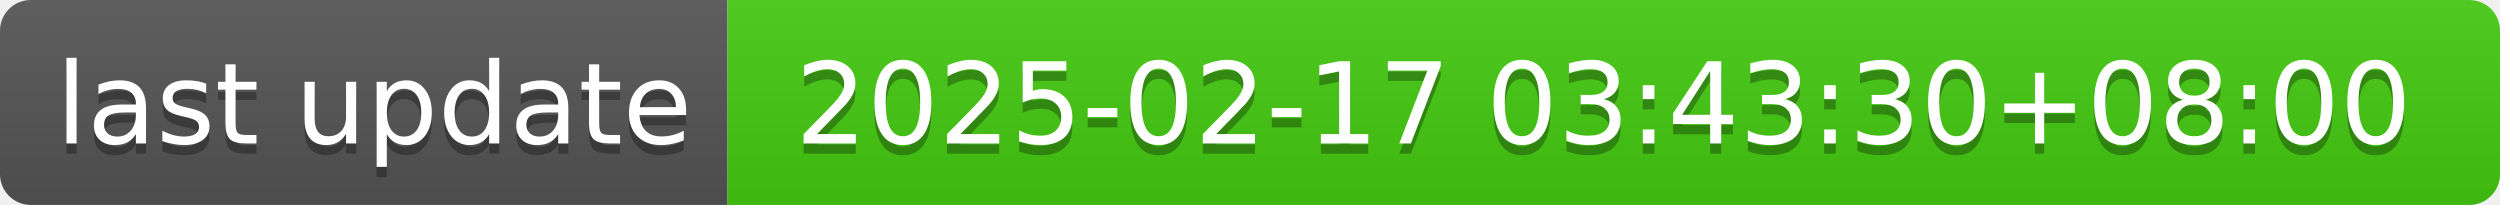
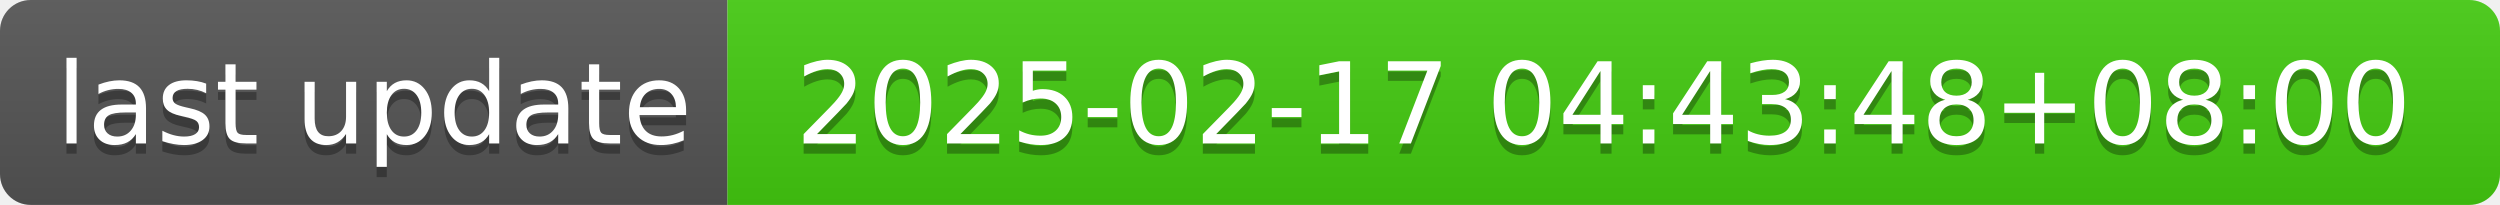
- <svg xmlns="http://www.w3.org/2000/svg" width="244" height="20" role="img" aria-label="last update: 2025-02-17 03:43:30+08:00">
+ <svg xmlns="http://www.w3.org/2000/svg" width="244" height="20" role="img" aria-label="last update: 2025-02-17 04:43:48+08:00">
  <linearGradient id="s" x2="0" y2="100%">
    <stop offset="0" stop-color="#bbb" stop-opacity=".1" />
    <stop offset="1" stop-opacity=".1" />
  </linearGradient>
  <clipPath id="r">
    <rect width="244" height="20" rx="3" fill="#fff" />
  </clipPath>
  <g clip-path="url(#r)">
    <rect width="71" height="20" fill="#555" />
    <rect x="71" width="173" height="20" fill="#4c1" />
    <rect width="244" height="20" fill="url(#s)" />
  </g>
  <g fill="#fff" text-anchor="middle" font-family="Verdana,Geneva,DejaVu Sans,sans-serif" text-rendering="geometricPrecision" font-size="110">
    <text aria-hidden="true" x="365" y="150" fill="#010101" fill-opacity=".3" transform="scale(.1)" textLength="610">last update</text>
    <text x="365" y="140" transform="scale(.1)" fill="#fff" textLength="610">last update</text>
-     <text aria-hidden="true" x="1565" y="150" fill="#010101" fill-opacity=".3" transform="scale(.1)" textLength="1630">2025-02-17 03:43:30+08:00</text>
-     <text x="1565" y="140" transform="scale(.1)" fill="#fff" textLength="1630">2025-02-17 03:43:30+08:00</text>
+     <text aria-hidden="true" x="1565" y="150" fill="#010101" fill-opacity=".3" transform="scale(.1)" textLength="1630">2025-02-17 04:43:48+08:00</text>
+     <text x="1565" y="140" transform="scale(.1)" fill="#fff" textLength="1630">2025-02-17 04:43:48+08:00</text>
  </g>
</svg>
